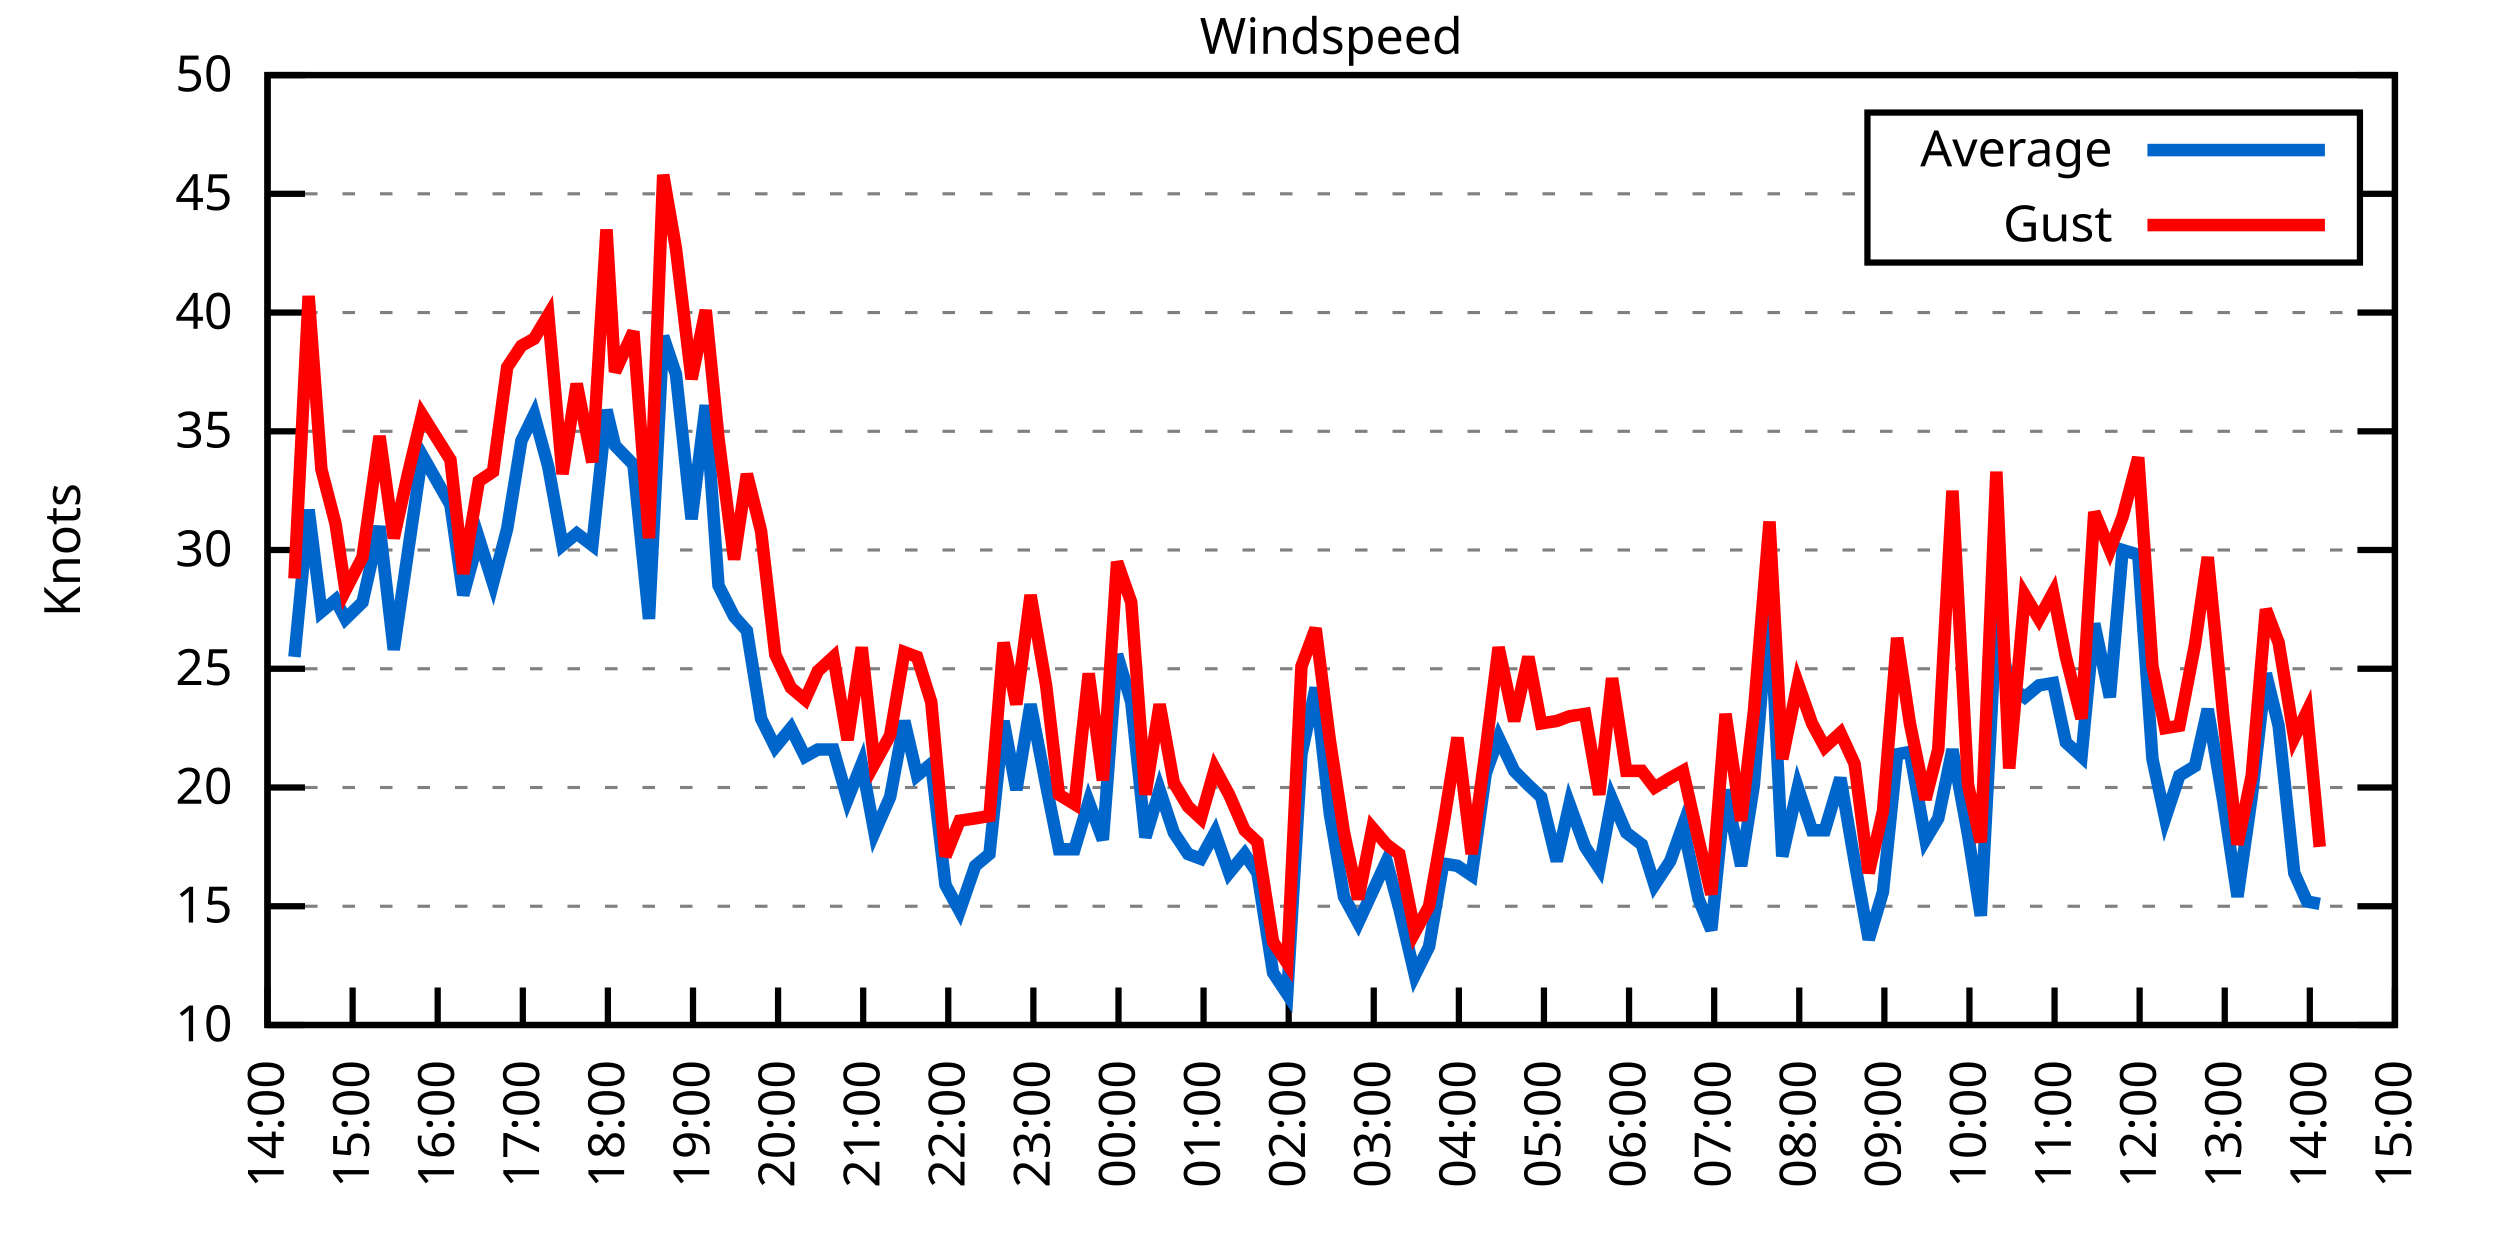
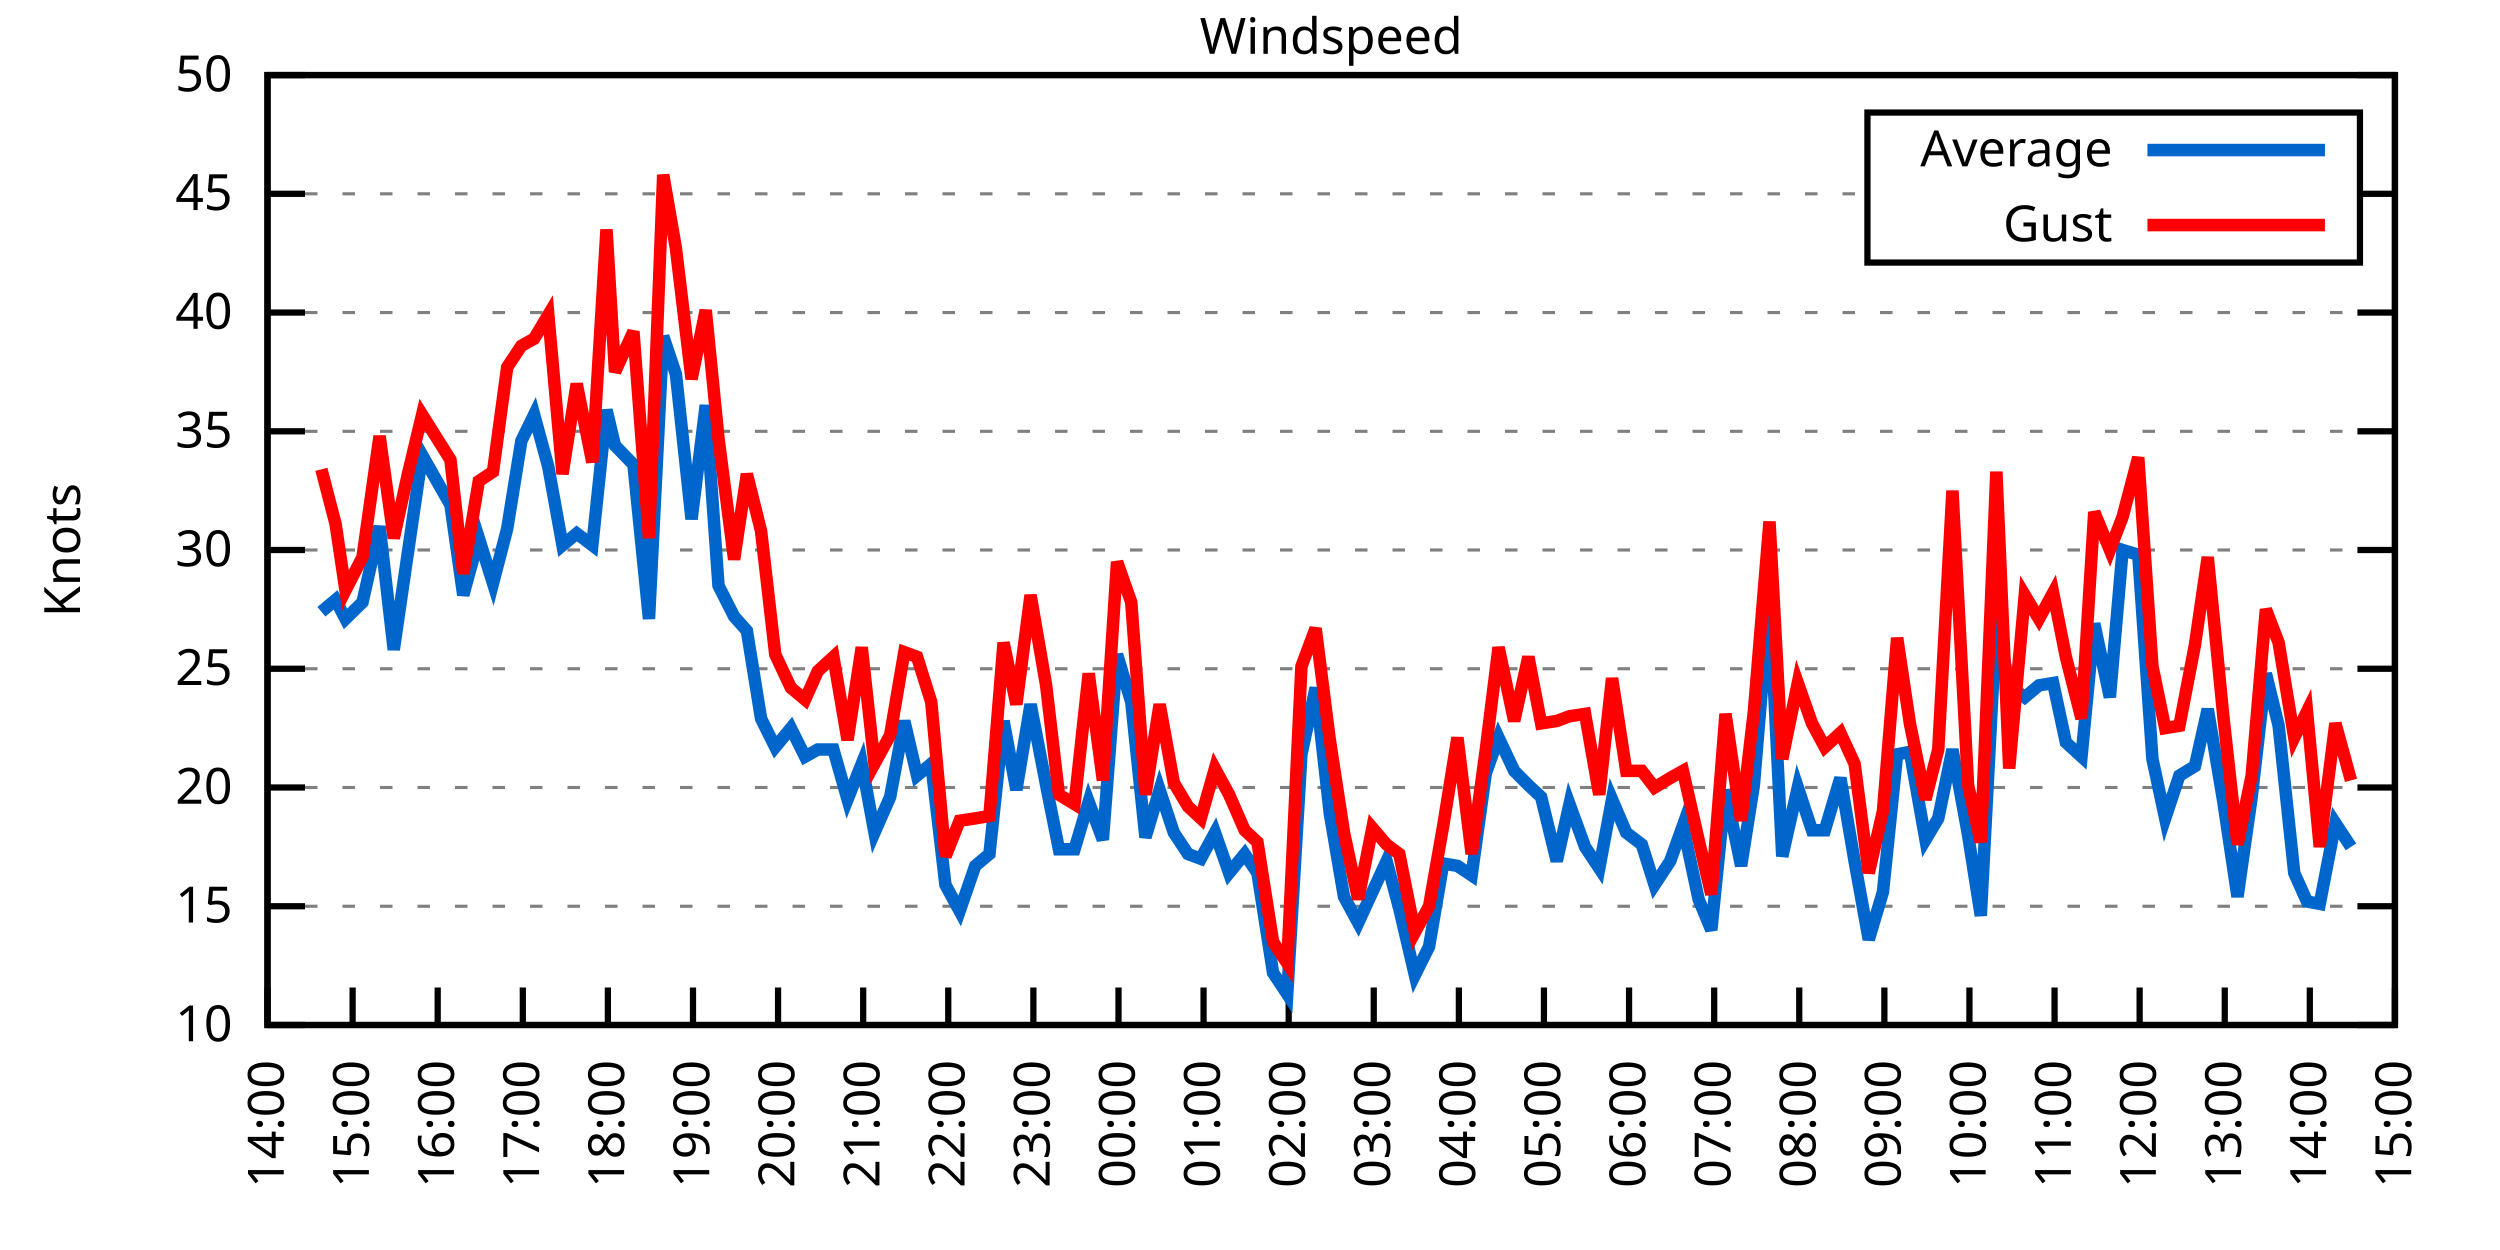
<svg xmlns="http://www.w3.org/2000/svg" xmlns:xlink="http://www.w3.org/1999/xlink" width="400" height="200" viewBox="0 0 400 200">
  <g id="gnuplot_canvas">
    <rect x="0" y="0" width="400" height="200" fill="none" />
    <defs>
      <circle id="gpDot" r="0.5" stroke-width="0.5" stroke="currentColor" />
      <path id="gpPt0" stroke-width="0.333" stroke="currentColor" d="M-1,0 h2 M0,-1 v2" />
      <path id="gpPt1" stroke-width="0.333" stroke="currentColor" d="M-1,-1 L1,1 M1,-1 L-1,1" />
      <path id="gpPt2" stroke-width="0.333" stroke="currentColor" d="M-1,0 L1,0 M0,-1 L0,1 M-1,-1 L1,1 M-1,1 L1,-1" />
      <rect id="gpPt3" stroke-width="0.333" stroke="currentColor" x="-1" y="-1" width="2" height="2" />
      <rect id="gpPt4" stroke-width="0.333" stroke="currentColor" fill="currentColor" x="-1" y="-1" width="2" height="2" />
      <circle id="gpPt5" stroke-width="0.333" stroke="currentColor" cx="0" cy="0" r="1" />
      <use xlink:href="#gpPt5" id="gpPt6" fill="currentColor" stroke="none" />
      <path id="gpPt7" stroke-width="0.333" stroke="currentColor" d="M0,-1.33 L-1.33,0.67 L1.33,0.67 z" />
      <use xlink:href="#gpPt7" id="gpPt8" fill="currentColor" stroke="none" />
      <use xlink:href="#gpPt7" id="gpPt9" stroke="currentColor" transform="rotate(180)" />
      <use xlink:href="#gpPt9" id="gpPt10" fill="currentColor" stroke="none" />
      <use xlink:href="#gpPt3" id="gpPt11" stroke="currentColor" transform="rotate(45)" />
      <use xlink:href="#gpPt11" id="gpPt12" fill="currentColor" stroke="none" />
      <path id="gpPt13" stroke-width="0.333" stroke="currentColor" d="M0,1.330 L1.265,0.411 L0.782,-1.067 L-0.782,-1.076 L-1.265,0.411 z" />
      <use xlink:href="#gpPt13" id="gpPt14" fill="currentColor" stroke="none" />
      <filter id="textbox" filterUnits="objectBoundingBox" x="0" y="0" height="1" width="1">
        <feFlood flood-color="white" flood-opacity="1" result="bgnd" />
        <feComposite in="SourceGraphic" in2="bgnd" operator="atop" />
      </filter>
      <filter id="greybox" filterUnits="objectBoundingBox" x="0" y="0" height="1" width="1">
        <feFlood flood-color="lightgrey" flood-opacity="1" result="grey" />
        <feComposite in="SourceGraphic" in2="grey" operator="atop" />
      </filter>
    </defs>
    <g fill="none" color="white" stroke="currentColor" stroke-width="1.00" stroke-linecap="butt" stroke-linejoin="miter">
</g>
    <g fill="none" color="black" stroke="currentColor" stroke-width="1.00" stroke-linecap="butt" stroke-linejoin="miter">
      <g stroke="none" shape-rendering="crispEdges">
        <polygon fill="rgb(255, 255, 255)" points="42.80,164.00 383.18,164.00 383.18,12.02 42.80,12.02 " />
      </g>
    </g>
    <g fill="none" color="black" stroke="currentColor" stroke-width="1.00" stroke-linecap="butt" stroke-linejoin="miter">
</g>
    <g fill="none" color="black" stroke="black" stroke-width="0.50" stroke-linecap="butt" stroke-linejoin="miter">
</g>
    <g fill="none" color="gray" stroke="currentColor" stroke-width="0.50" stroke-linecap="butt" stroke-linejoin="miter">
      <path stroke="gray" stroke-dasharray="2,4" class="gridline" d="M42.80,164.00 L383.19,164.00  " />
    </g>
    <g fill="none" color="gray" stroke="gray" stroke-width="1.00" stroke-linecap="butt" stroke-linejoin="miter">
</g>
    <g fill="none" color="black" stroke="currentColor" stroke-width="1.00" stroke-linecap="butt" stroke-linejoin="miter">
      <path stroke="black" d="M42.80,164.00 L48.80,164.00 M383.19,164.00 L377.19,164.00  " />
      <g transform="translate(37.20,166.60)" stroke="none" fill="black" font-family="Sans" font-size="8.00" text-anchor="end">
        <text>
          <tspan font-family="Sans"> 10</tspan>
        </text>
      </g>
    </g>
    <g fill="none" color="black" stroke="currentColor" stroke-width="1.00" stroke-linecap="butt" stroke-linejoin="miter">
</g>
    <g fill="none" color="black" stroke="black" stroke-width="0.50" stroke-linecap="butt" stroke-linejoin="miter">
</g>
    <g fill="none" color="gray" stroke="currentColor" stroke-width="0.50" stroke-linecap="butt" stroke-linejoin="miter">
      <path stroke="gray" stroke-dasharray="2,4" class="gridline" d="M42.80,145.00 L383.19,145.00  " />
    </g>
    <g fill="none" color="gray" stroke="gray" stroke-width="1.00" stroke-linecap="butt" stroke-linejoin="miter">
</g>
    <g fill="none" color="black" stroke="currentColor" stroke-width="1.00" stroke-linecap="butt" stroke-linejoin="miter">
      <path stroke="black" d="M42.80,145.00 L48.80,145.00 M383.19,145.00 L377.19,145.00  " />
      <g transform="translate(37.20,147.60)" stroke="none" fill="black" font-family="Sans" font-size="8.00" text-anchor="end">
        <text>
          <tspan font-family="Sans"> 15</tspan>
        </text>
      </g>
    </g>
    <g fill="none" color="black" stroke="currentColor" stroke-width="1.00" stroke-linecap="butt" stroke-linejoin="miter">
</g>
    <g fill="none" color="black" stroke="black" stroke-width="0.50" stroke-linecap="butt" stroke-linejoin="miter">
</g>
    <g fill="none" color="gray" stroke="currentColor" stroke-width="0.50" stroke-linecap="butt" stroke-linejoin="miter">
      <path stroke="gray" stroke-dasharray="2,4" class="gridline" d="M42.80,126.00 L383.19,126.00  " />
    </g>
    <g fill="none" color="gray" stroke="gray" stroke-width="1.00" stroke-linecap="butt" stroke-linejoin="miter">
</g>
    <g fill="none" color="black" stroke="currentColor" stroke-width="1.00" stroke-linecap="butt" stroke-linejoin="miter">
      <path stroke="black" d="M42.80,126.00 L48.80,126.00 M383.19,126.00 L377.19,126.00  " />
      <g transform="translate(37.20,128.60)" stroke="none" fill="black" font-family="Sans" font-size="8.00" text-anchor="end">
        <text>
          <tspan font-family="Sans"> 20</tspan>
        </text>
      </g>
    </g>
    <g fill="none" color="black" stroke="currentColor" stroke-width="1.00" stroke-linecap="butt" stroke-linejoin="miter">
</g>
    <g fill="none" color="black" stroke="black" stroke-width="0.50" stroke-linecap="butt" stroke-linejoin="miter">
</g>
    <g fill="none" color="gray" stroke="currentColor" stroke-width="0.50" stroke-linecap="butt" stroke-linejoin="miter">
      <path stroke="gray" stroke-dasharray="2,4" class="gridline" d="M42.80,107.00 L383.19,107.00  " />
    </g>
    <g fill="none" color="gray" stroke="gray" stroke-width="1.00" stroke-linecap="butt" stroke-linejoin="miter">
</g>
    <g fill="none" color="black" stroke="currentColor" stroke-width="1.00" stroke-linecap="butt" stroke-linejoin="miter">
      <path stroke="black" d="M42.80,107.00 L48.80,107.00 M383.19,107.00 L377.19,107.00  " />
      <g transform="translate(37.20,109.60)" stroke="none" fill="black" font-family="Sans" font-size="8.00" text-anchor="end">
        <text>
          <tspan font-family="Sans"> 25</tspan>
        </text>
      </g>
    </g>
    <g fill="none" color="black" stroke="currentColor" stroke-width="1.00" stroke-linecap="butt" stroke-linejoin="miter">
</g>
    <g fill="none" color="black" stroke="black" stroke-width="0.50" stroke-linecap="butt" stroke-linejoin="miter">
</g>
    <g fill="none" color="gray" stroke="currentColor" stroke-width="0.50" stroke-linecap="butt" stroke-linejoin="miter">
      <path stroke="gray" stroke-dasharray="2,4" class="gridline" d="M42.80,88.00 L383.19,88.00  " />
    </g>
    <g fill="none" color="gray" stroke="gray" stroke-width="1.00" stroke-linecap="butt" stroke-linejoin="miter">
</g>
    <g fill="none" color="black" stroke="currentColor" stroke-width="1.00" stroke-linecap="butt" stroke-linejoin="miter">
      <path stroke="black" d="M42.80,88.00 L48.80,88.00 M383.19,88.00 L377.19,88.00  " />
      <g transform="translate(37.20,90.60)" stroke="none" fill="black" font-family="Sans" font-size="8.00" text-anchor="end">
        <text>
          <tspan font-family="Sans"> 30</tspan>
        </text>
      </g>
    </g>
    <g fill="none" color="black" stroke="currentColor" stroke-width="1.00" stroke-linecap="butt" stroke-linejoin="miter">
</g>
    <g fill="none" color="black" stroke="black" stroke-width="0.50" stroke-linecap="butt" stroke-linejoin="miter">
</g>
    <g fill="none" color="gray" stroke="currentColor" stroke-width="0.50" stroke-linecap="butt" stroke-linejoin="miter">
      <path stroke="gray" stroke-dasharray="2,4" class="gridline" d="M42.80,69.01 L383.19,69.01  " />
    </g>
    <g fill="none" color="gray" stroke="gray" stroke-width="1.00" stroke-linecap="butt" stroke-linejoin="miter">
</g>
    <g fill="none" color="black" stroke="currentColor" stroke-width="1.00" stroke-linecap="butt" stroke-linejoin="miter">
      <path stroke="black" d="M42.80,69.01 L48.80,69.01 M383.19,69.01 L377.19,69.01  " />
      <g transform="translate(37.20,71.61)" stroke="none" fill="black" font-family="Sans" font-size="8.00" text-anchor="end">
        <text>
          <tspan font-family="Sans"> 35</tspan>
        </text>
      </g>
    </g>
    <g fill="none" color="black" stroke="currentColor" stroke-width="1.00" stroke-linecap="butt" stroke-linejoin="miter">
</g>
    <g fill="none" color="black" stroke="black" stroke-width="0.50" stroke-linecap="butt" stroke-linejoin="miter">
</g>
    <g fill="none" color="gray" stroke="currentColor" stroke-width="0.50" stroke-linecap="butt" stroke-linejoin="miter">
      <path stroke="gray" stroke-dasharray="2,4" class="gridline" d="M42.80,50.01 L383.19,50.01  " />
    </g>
    <g fill="none" color="gray" stroke="gray" stroke-width="1.00" stroke-linecap="butt" stroke-linejoin="miter">
</g>
    <g fill="none" color="black" stroke="currentColor" stroke-width="1.00" stroke-linecap="butt" stroke-linejoin="miter">
      <path stroke="black" d="M42.80,50.01 L48.80,50.01 M383.19,50.01 L377.19,50.01  " />
      <g transform="translate(37.20,52.61)" stroke="none" fill="black" font-family="Sans" font-size="8.00" text-anchor="end">
        <text>
          <tspan font-family="Sans"> 40</tspan>
        </text>
      </g>
    </g>
    <g fill="none" color="black" stroke="currentColor" stroke-width="1.00" stroke-linecap="butt" stroke-linejoin="miter">
</g>
    <g fill="none" color="black" stroke="black" stroke-width="0.50" stroke-linecap="butt" stroke-linejoin="miter">
</g>
    <g fill="none" color="gray" stroke="currentColor" stroke-width="0.50" stroke-linecap="butt" stroke-linejoin="miter">
      <path stroke="gray" stroke-dasharray="2,4" class="gridline" d="M42.80,31.01 L298.79,31.01 M377.59,31.01 L383.19,31.01  " />
    </g>
    <g fill="none" color="gray" stroke="gray" stroke-width="1.00" stroke-linecap="butt" stroke-linejoin="miter">
</g>
    <g fill="none" color="black" stroke="currentColor" stroke-width="1.00" stroke-linecap="butt" stroke-linejoin="miter">
      <path stroke="black" d="M42.80,31.01 L48.80,31.01 M383.19,31.01 L377.19,31.01  " />
      <g transform="translate(37.20,33.61)" stroke="none" fill="black" font-family="Sans" font-size="8.00" text-anchor="end">
        <text>
          <tspan font-family="Sans"> 45</tspan>
        </text>
      </g>
    </g>
    <g fill="none" color="black" stroke="currentColor" stroke-width="1.00" stroke-linecap="butt" stroke-linejoin="miter">
</g>
    <g fill="none" color="black" stroke="black" stroke-width="0.50" stroke-linecap="butt" stroke-linejoin="miter">
</g>
    <g fill="none" color="gray" stroke="currentColor" stroke-width="0.50" stroke-linecap="butt" stroke-linejoin="miter">
      <path stroke="gray" stroke-dasharray="2,4" class="gridline" d="M42.80,12.01 L383.19,12.01  " />
    </g>
    <g fill="none" color="gray" stroke="gray" stroke-width="1.00" stroke-linecap="butt" stroke-linejoin="miter">
</g>
    <g fill="none" color="black" stroke="currentColor" stroke-width="1.00" stroke-linecap="butt" stroke-linejoin="miter">
      <path stroke="black" d="M42.80,12.01 L48.80,12.01 M383.19,12.01 L377.19,12.01  " />
      <g transform="translate(37.20,14.61)" stroke="none" fill="black" font-family="Sans" font-size="8.00" text-anchor="end">
        <text>
          <tspan font-family="Sans"> 50</tspan>
        </text>
      </g>
    </g>
    <g fill="none" color="black" stroke="currentColor" stroke-width="1.00" stroke-linecap="butt" stroke-linejoin="miter">
      <path stroke="black" d="M42.80,164.00 L42.80,158.00  " />
      <g transform="translate(45.40,169.60) rotate(270.00)" stroke="none" fill="black" font-family="Sans" font-size="8.00" text-anchor="end">
        <text>
          <tspan font-family="Sans">14:00</tspan>
        </text>
      </g>
    </g>
    <g fill="none" color="black" stroke="currentColor" stroke-width="1.00" stroke-linecap="butt" stroke-linejoin="miter">
      <path stroke="black" d="M56.42,164.00 L56.42,158.00  " />
      <g transform="translate(59.02,169.60) rotate(270.00)" stroke="none" fill="black" font-family="Sans" font-size="8.00" text-anchor="end">
        <text>
          <tspan font-family="Sans">15:00</tspan>
        </text>
      </g>
    </g>
    <g fill="none" color="black" stroke="currentColor" stroke-width="1.00" stroke-linecap="butt" stroke-linejoin="miter">
      <path stroke="black" d="M70.03,164.00 L70.03,158.00  " />
      <g transform="translate(72.63,169.60) rotate(270.00)" stroke="none" fill="black" font-family="Sans" font-size="8.00" text-anchor="end">
        <text>
          <tspan font-family="Sans">16:00</tspan>
        </text>
      </g>
    </g>
    <g fill="none" color="black" stroke="currentColor" stroke-width="1.00" stroke-linecap="butt" stroke-linejoin="miter">
      <path stroke="black" d="M83.65,164.00 L83.65,158.00  " />
      <g transform="translate(86.25,169.60) rotate(270.00)" stroke="none" fill="black" font-family="Sans" font-size="8.00" text-anchor="end">
        <text>
          <tspan font-family="Sans">17:00</tspan>
        </text>
      </g>
    </g>
    <g fill="none" color="black" stroke="currentColor" stroke-width="1.00" stroke-linecap="butt" stroke-linejoin="miter">
      <path stroke="black" d="M97.26,164.00 L97.26,158.00  " />
      <g transform="translate(99.86,169.60) rotate(270.00)" stroke="none" fill="black" font-family="Sans" font-size="8.00" text-anchor="end">
        <text>
          <tspan font-family="Sans">18:00</tspan>
        </text>
      </g>
    </g>
    <g fill="none" color="black" stroke="currentColor" stroke-width="1.00" stroke-linecap="butt" stroke-linejoin="miter">
      <path stroke="black" d="M110.88,164.00 L110.88,158.00  " />
      <g transform="translate(113.48,169.60) rotate(270.00)" stroke="none" fill="black" font-family="Sans" font-size="8.00" text-anchor="end">
        <text>
          <tspan font-family="Sans">19:00</tspan>
        </text>
      </g>
    </g>
    <g fill="none" color="black" stroke="currentColor" stroke-width="1.00" stroke-linecap="butt" stroke-linejoin="miter">
      <path stroke="black" d="M124.49,164.00 L124.49,158.00  " />
      <g transform="translate(127.09,169.60) rotate(270.00)" stroke="none" fill="black" font-family="Sans" font-size="8.00" text-anchor="end">
        <text>
          <tspan font-family="Sans">20:00</tspan>
        </text>
      </g>
    </g>
    <g fill="none" color="black" stroke="currentColor" stroke-width="1.00" stroke-linecap="butt" stroke-linejoin="miter">
      <path stroke="black" d="M138.11,164.00 L138.11,158.00  " />
      <g transform="translate(140.71,169.60) rotate(270.00)" stroke="none" fill="black" font-family="Sans" font-size="8.00" text-anchor="end">
        <text>
          <tspan font-family="Sans">21:00</tspan>
        </text>
      </g>
    </g>
    <g fill="none" color="black" stroke="currentColor" stroke-width="1.00" stroke-linecap="butt" stroke-linejoin="miter">
      <path stroke="black" d="M151.72,164.00 L151.72,158.00  " />
      <g transform="translate(154.32,169.60) rotate(270.00)" stroke="none" fill="black" font-family="Sans" font-size="8.00" text-anchor="end">
        <text>
          <tspan font-family="Sans">22:00</tspan>
        </text>
      </g>
    </g>
    <g fill="none" color="black" stroke="currentColor" stroke-width="1.00" stroke-linecap="butt" stroke-linejoin="miter">
      <path stroke="black" d="M165.34,164.00 L165.34,158.00  " />
      <g transform="translate(167.94,169.60) rotate(270.00)" stroke="none" fill="black" font-family="Sans" font-size="8.00" text-anchor="end">
        <text>
          <tspan font-family="Sans">23:00</tspan>
        </text>
      </g>
    </g>
    <g fill="none" color="black" stroke="currentColor" stroke-width="1.00" stroke-linecap="butt" stroke-linejoin="miter">
      <path stroke="black" d="M178.96,164.00 L178.96,158.00  " />
      <g transform="translate(181.56,169.60) rotate(270.00)" stroke="none" fill="black" font-family="Sans" font-size="8.00" text-anchor="end">
        <text>
          <tspan font-family="Sans">00:00</tspan>
        </text>
      </g>
    </g>
    <g fill="none" color="black" stroke="currentColor" stroke-width="1.00" stroke-linecap="butt" stroke-linejoin="miter">
      <path stroke="black" d="M192.57,164.00 L192.57,158.00  " />
      <g transform="translate(195.17,169.60) rotate(270.00)" stroke="none" fill="black" font-family="Sans" font-size="8.00" text-anchor="end">
        <text>
          <tspan font-family="Sans">01:00</tspan>
        </text>
      </g>
    </g>
    <g fill="none" color="black" stroke="currentColor" stroke-width="1.00" stroke-linecap="butt" stroke-linejoin="miter">
      <path stroke="black" d="M206.19,164.00 L206.19,158.00  " />
      <g transform="translate(208.79,169.60) rotate(270.00)" stroke="none" fill="black" font-family="Sans" font-size="8.00" text-anchor="end">
        <text>
          <tspan font-family="Sans">02:00</tspan>
        </text>
      </g>
    </g>
    <g fill="none" color="black" stroke="currentColor" stroke-width="1.00" stroke-linecap="butt" stroke-linejoin="miter">
      <path stroke="black" d="M219.80,164.00 L219.80,158.00  " />
      <g transform="translate(222.40,169.60) rotate(270.00)" stroke="none" fill="black" font-family="Sans" font-size="8.00" text-anchor="end">
        <text>
          <tspan font-family="Sans">03:00</tspan>
        </text>
      </g>
    </g>
    <g fill="none" color="black" stroke="currentColor" stroke-width="1.00" stroke-linecap="butt" stroke-linejoin="miter">
      <path stroke="black" d="M233.42,164.00 L233.42,158.00  " />
      <g transform="translate(236.02,169.60) rotate(270.00)" stroke="none" fill="black" font-family="Sans" font-size="8.00" text-anchor="end">
        <text>
          <tspan font-family="Sans">04:00</tspan>
        </text>
      </g>
    </g>
    <g fill="none" color="black" stroke="currentColor" stroke-width="1.00" stroke-linecap="butt" stroke-linejoin="miter">
      <path stroke="black" d="M247.03,164.00 L247.03,158.00  " />
      <g transform="translate(249.63,169.60) rotate(270.00)" stroke="none" fill="black" font-family="Sans" font-size="8.00" text-anchor="end">
        <text>
          <tspan font-family="Sans">05:00</tspan>
        </text>
      </g>
    </g>
    <g fill="none" color="black" stroke="currentColor" stroke-width="1.00" stroke-linecap="butt" stroke-linejoin="miter">
      <path stroke="black" d="M260.65,164.00 L260.65,158.00  " />
      <g transform="translate(263.25,169.60) rotate(270.00)" stroke="none" fill="black" font-family="Sans" font-size="8.00" text-anchor="end">
        <text>
          <tspan font-family="Sans">06:00</tspan>
        </text>
      </g>
    </g>
    <g fill="none" color="black" stroke="currentColor" stroke-width="1.00" stroke-linecap="butt" stroke-linejoin="miter">
      <path stroke="black" d="M274.27,164.00 L274.27,158.00  " />
      <g transform="translate(276.87,169.60) rotate(270.00)" stroke="none" fill="black" font-family="Sans" font-size="8.00" text-anchor="end">
        <text>
          <tspan font-family="Sans">07:00</tspan>
        </text>
      </g>
    </g>
    <g fill="none" color="black" stroke="currentColor" stroke-width="1.00" stroke-linecap="butt" stroke-linejoin="miter">
      <path stroke="black" d="M287.88,164.00 L287.88,158.00  " />
      <g transform="translate(290.48,169.60) rotate(270.00)" stroke="none" fill="black" font-family="Sans" font-size="8.00" text-anchor="end">
        <text>
          <tspan font-family="Sans">08:00</tspan>
        </text>
      </g>
    </g>
    <g fill="none" color="black" stroke="currentColor" stroke-width="1.00" stroke-linecap="butt" stroke-linejoin="miter">
      <path stroke="black" d="M301.50,164.00 L301.50,158.00  " />
      <g transform="translate(304.10,169.60) rotate(270.00)" stroke="none" fill="black" font-family="Sans" font-size="8.00" text-anchor="end">
        <text>
          <tspan font-family="Sans">09:00</tspan>
        </text>
      </g>
    </g>
    <g fill="none" color="black" stroke="currentColor" stroke-width="1.00" stroke-linecap="butt" stroke-linejoin="miter">
      <path stroke="black" d="M315.11,164.00 L315.11,158.00  " />
      <g transform="translate(317.71,169.60) rotate(270.00)" stroke="none" fill="black" font-family="Sans" font-size="8.00" text-anchor="end">
        <text>
          <tspan font-family="Sans">10:00</tspan>
        </text>
      </g>
    </g>
    <g fill="none" color="black" stroke="currentColor" stroke-width="1.00" stroke-linecap="butt" stroke-linejoin="miter">
      <path stroke="black" d="M328.73,164.00 L328.73,158.00  " />
      <g transform="translate(331.33,169.60) rotate(270.00)" stroke="none" fill="black" font-family="Sans" font-size="8.00" text-anchor="end">
        <text>
          <tspan font-family="Sans">11:00</tspan>
        </text>
      </g>
    </g>
    <g fill="none" color="black" stroke="currentColor" stroke-width="1.00" stroke-linecap="butt" stroke-linejoin="miter">
      <path stroke="black" d="M342.34,164.00 L342.34,158.00  " />
      <g transform="translate(344.94,169.60) rotate(270.00)" stroke="none" fill="black" font-family="Sans" font-size="8.00" text-anchor="end">
        <text>
          <tspan font-family="Sans">12:00</tspan>
        </text>
      </g>
    </g>
    <g fill="none" color="black" stroke="currentColor" stroke-width="1.00" stroke-linecap="butt" stroke-linejoin="miter">
      <path stroke="black" d="M355.96,164.00 L355.96,158.00  " />
      <g transform="translate(358.56,169.60) rotate(270.00)" stroke="none" fill="black" font-family="Sans" font-size="8.00" text-anchor="end">
        <text>
          <tspan font-family="Sans">13:00</tspan>
        </text>
      </g>
    </g>
    <g fill="none" color="black" stroke="currentColor" stroke-width="1.00" stroke-linecap="butt" stroke-linejoin="miter">
      <path stroke="black" d="M369.57,164.00 L369.57,158.00  " />
      <g transform="translate(372.17,169.60) rotate(270.00)" stroke="none" fill="black" font-family="Sans" font-size="8.00" text-anchor="end">
        <text>
          <tspan font-family="Sans">14:00</tspan>
        </text>
      </g>
    </g>
    <g fill="none" color="black" stroke="currentColor" stroke-width="1.00" stroke-linecap="butt" stroke-linejoin="miter">
      <path stroke="black" d="M383.19,164.00 L383.19,158.00  " />
      <g transform="translate(385.79,169.60) rotate(270.00)" stroke="none" fill="black" font-family="Sans" font-size="8.00" text-anchor="end">
        <text>
          <tspan font-family="Sans">15:00</tspan>
        </text>
      </g>
    </g>
    <g fill="none" color="black" stroke="currentColor" stroke-width="1.00" stroke-linecap="butt" stroke-linejoin="miter">
</g>
    <g fill="none" color="black" stroke="currentColor" stroke-width="1.00" stroke-linecap="butt" stroke-linejoin="miter">
      <path stroke="black" d="M42.80,12.01 L42.80,164.00 L383.19,164.00 L383.19,12.01 L42.80,12.01 Z  " />
    </g>
    <g fill="none" color="black" stroke="currentColor" stroke-width="1.00" stroke-linecap="butt" stroke-linejoin="miter">
</g>
    <g fill="none" color="black" stroke="currentColor" stroke-width="1.00" stroke-linecap="butt" stroke-linejoin="miter">
      <path stroke="black" d="M298.79,42.01 L298.79,18.01 L377.59,18.01 L377.59,42.01 L298.79,42.01 Z  " />
    </g>
    <g id="Windspeed_plot_1">
      <g fill="none" color="white" stroke="black" stroke-width="2.00" stroke-linecap="butt" stroke-linejoin="miter">
</g>
      <g fill="none" color="black" stroke="currentColor" stroke-width="2.00" stroke-linecap="butt" stroke-linejoin="miter">
        <g transform="translate(337.99,26.61)" stroke="none" fill="black" font-family="Sans" font-size="8.00" text-anchor="end">
          <text>
            <tspan font-family="Sans">Average</tspan>
          </text>
        </g>
      </g>
      <g fill="none" color="black" stroke="currentColor" stroke-width="2.00" stroke-linecap="butt" stroke-linejoin="miter">
-         <path stroke="rgb(  0, 102, 204)" d="M343.59,24.01 L371.99,24.01 M47.11,105.10 L49.38,81.55 L51.42,97.88 L53.69,95.98 L55.28,99.02 L58.00,96.36   L60.73,84.21 L63.00,103.96 L65.27,88.38 L67.54,72.81 L72.07,80.79 L74.12,95.22 L76.61,86.11 L78.88,93.32   L81.15,84.59 L83.42,70.53 L85.46,66.35 L87.73,74.71 L90.00,87.25 L92.27,85.35 L94.77,87.25 L97.04,65.59   L98.40,71.29 L101.35,74.33 L103.84,99.02 L106.11,53.81 L108.15,59.89 L110.65,83.07 L112.92,64.83 L114.96,93.70   L117.46,98.64 L119.50,100.92 L121.77,114.98 L124.04,119.54 L126.54,116.50 L128.81,121.06 L130.85,119.92 L133.34,119.92   L135.61,127.90 L137.88,122.20 L139.92,133.22 L142.42,127.52 L144.69,115.36 L146.73,124.10 L149.00,122.20 L151.27,141.58   L153.54,145.76 L156.04,138.54 L158.31,136.64 L160.57,115.36 L162.62,126.38 L164.89,112.70 L167.38,125.62 L169.43,135.88   L171.92,135.88 L174.19,128.28 L176.46,134.36 L178.73,104.72 L181.00,112.32 L183.27,133.98 L185.54,126.38 L187.81,133.22   L190.08,136.64 L192.12,137.40 L194.39,133.22 L196.66,139.68 L199.15,136.64 L201.19,139.68 L203.69,155.64 L205.96,159.06   L208.23,120.68 L210.50,110.04 L212.77,130.18 L215.04,143.48 L217.31,147.66 L219.58,142.72 L221.85,137.78 L223.89,145.38   L226.38,156.02 L228.65,151.46 L230.92,138.16 L233.19,138.54 L235.46,140.06 L237.73,123.72 L239.77,118.02 L242.27,123.34   L244.54,125.62 L246.58,127.52 L249.08,137.78 L251.12,128.66 L253.61,135.50 L255.88,138.92 L257.93,127.90 L260.20,133.22   L262.69,135.12 L264.73,141.58 L267.23,137.78 L269.27,132.08 L271.77,143.86 L273.81,148.80 L276.08,126.38 L278.58,138.54   L280.62,125.62 L283.12,95.60 L285.16,137.02 L287.65,126.00 L289.92,132.84 L291.97,132.84 L294.46,124.48 L296.73,137.78   L299.00,150.32 L301.27,142.72 L303.54,120.68 L305.58,120.30 L308.08,134.36 L310.12,130.94 L312.39,119.92 L314.89,133.60   L316.93,146.52 L319.42,99.02 L321.47,109.66 L323.96,111.56 L326.23,109.66 L328.50,109.28 L330.54,118.78 L333.04,121.06   L335.08,99.78 L337.58,111.56 L339.62,88.00 L342.12,88.76 L344.39,121.44 L346.43,130.94 L348.70,124.10 L351.19,122.58   L353.24,113.46 L355.73,128.28 L358.00,143.48 L360.27,127.52 L362.54,107.76 L364.58,116.12 L367.08,139.68 L369.12,144.24   L371.16,144.62  " />
+         <path stroke="rgb(  0, 102, 204)" d="M343.59,24.01 L371.99,24.01 M51.42,97.88 L53.69,95.98 L55.28,99.02 L58.00,96.36 L60.73,84.21 L63.00,103.96   L65.27,88.38 L67.54,72.81 L72.07,80.79 L74.12,95.22 L76.61,86.11 L78.88,93.32 L81.15,84.59 L83.42,70.53   L85.46,66.35 L87.73,74.71 L90.00,87.25 L92.27,85.35 L94.77,87.25 L97.04,65.59 L98.40,71.29 L101.35,74.33   L103.84,99.02 L106.11,53.81 L108.15,59.89 L110.65,83.07 L112.92,64.83 L114.96,93.70 L117.46,98.64 L119.50,100.92   L121.77,114.98 L124.04,119.54 L126.54,116.50 L128.81,121.06 L130.85,119.92 L133.34,119.92 L135.61,127.90 L137.88,122.20   L139.92,133.22 L142.42,127.52 L144.69,115.36 L146.73,124.10 L149.00,122.20 L151.27,141.58 L153.54,145.76 L156.04,138.54   L158.31,136.64 L160.57,115.36 L162.62,126.38 L164.89,112.70 L167.38,125.62 L169.43,135.88 L171.92,135.88 L174.19,128.28   L176.46,134.36 L178.73,104.72 L181.00,112.32 L183.27,133.98 L185.54,126.38 L187.81,133.22 L190.08,136.64 L192.12,137.40   L194.39,133.22 L196.66,139.68 L199.15,136.64 L201.19,139.68 L203.69,155.64 L205.96,159.06 L208.23,120.68 L210.50,110.04   L212.77,130.18 L215.04,143.48 L217.31,147.66 L219.58,142.72 L221.85,137.78 L223.89,145.38 L226.38,156.02 L228.65,151.46   L230.92,138.16 L233.19,138.54 L235.46,140.06 L237.73,123.72 L239.77,118.02 L242.27,123.34 L244.54,125.62 L246.58,127.52   L249.08,137.78 L251.12,128.66 L253.61,135.50 L255.88,138.92 L257.93,127.90 L260.20,133.22 L262.69,135.12 L264.73,141.58   L267.23,137.78 L269.27,132.08 L271.77,143.86 L273.81,148.80 L276.08,126.38 L278.58,138.54 L280.62,125.62 L283.12,95.60   L285.16,137.02 L287.65,126.00 L289.92,132.84 L291.97,132.84 L294.46,124.48 L296.73,137.78 L299.00,150.32 L301.27,142.72   L303.54,120.68 L305.58,120.30 L308.08,134.36 L310.12,130.94 L312.39,119.92 L314.89,133.60 L316.93,146.52 L319.42,99.02   L321.47,109.66 L323.96,111.56 L326.23,109.66 L328.50,109.28 L330.54,118.78 L333.04,121.06 L335.08,99.78 L337.58,111.56   L339.62,88.00 L342.12,88.76 L344.39,121.44 L346.43,130.94 L348.70,124.10 L351.19,122.58 L353.24,113.46 L355.73,128.28   L358.00,143.48 L360.27,127.52 L362.54,107.76 L364.58,116.12 L367.08,139.68 L369.12,144.24 L371.16,144.62 L373.66,131.70   L376.16,135.50  " />
      </g>
    </g>
    <g id="Windspeed_plot_2">
      <g fill="none" color="black" stroke="currentColor" stroke-width="2.00" stroke-linecap="butt" stroke-linejoin="miter">
        <g transform="translate(337.99,38.61)" stroke="none" fill="black" font-family="Sans" font-size="8.00" text-anchor="end">
          <text>
            <tspan font-family="Sans">Gust</tspan>
          </text>
        </g>
      </g>
      <g fill="none" color="black" stroke="currentColor" stroke-width="2.00" stroke-linecap="butt" stroke-linejoin="miter">
-         <path stroke="rgb(255,   0,   0)" d="M343.59,36.01 L371.99,36.01 M47.11,92.56 L49.38,47.35 L51.42,75.09 L53.69,83.83 L55.28,94.46 L58.00,89.14   L60.73,69.77 L63.00,86.11 L65.27,75.85 L67.54,66.35 L72.07,73.57 L74.12,91.80 L76.61,76.99 L78.88,75.47   L81.15,58.75 L83.42,55.33 L85.46,54.19 L87.73,50.39 L90.00,75.85 L92.27,61.41 L94.77,73.95 L97.04,36.71   L98.40,59.51 L101.35,53.05 L103.84,86.11 L106.11,27.97 L108.15,39.75 L110.65,60.65 L112.92,49.63 L114.96,70.15   L117.46,89.52 L119.50,75.85 L121.77,84.97 L124.04,104.72 L126.54,110.04 L128.81,111.94 L130.85,107.38 L133.34,105.10   L135.61,118.40 L137.88,103.58 L139.92,122.20 L142.42,117.64 L144.69,104.34 L146.73,105.10 L149.00,112.32 L151.27,137.02   L153.54,131.32 L156.04,130.94 L158.31,130.56 L160.57,102.82 L162.62,112.70 L164.89,95.22 L167.38,109.66 L169.43,127.14   L171.92,128.66 L174.19,107.76 L176.46,124.86 L178.73,89.90 L181.00,96.36 L183.27,127.14 L185.54,112.70 L187.81,125.24   L190.08,129.04 L192.12,130.94 L194.39,122.96 L196.66,127.14 L199.15,132.84 L201.19,134.74 L203.69,150.70 L205.96,154.12   L208.23,106.62 L210.50,100.54 L212.77,118.40 L215.04,133.22 L217.31,143.86 L219.58,132.46 L221.85,135.12 L223.89,136.64   L226.38,149.18 L228.65,145.00 L230.92,132.08 L233.19,118.02 L235.46,136.64 L237.73,119.92 L239.77,103.58 L242.27,115.36   L244.54,105.10 L246.58,115.74 L249.08,115.36 L251.12,114.60 L253.61,114.22 L255.88,127.14 L257.93,108.52 L260.20,123.34   L262.69,123.34 L264.73,126.00 L267.23,124.48 L269.27,123.34 L271.77,134.36 L273.81,143.10 L276.08,114.22 L278.58,131.32   L280.62,113.84 L283.12,83.45 L285.16,121.44 L287.65,109.28 L289.92,115.74 L291.97,119.54 L294.46,117.26 L296.73,122.20   L299.00,139.68 L301.27,129.80 L303.54,102.06 L305.58,115.74 L308.08,127.90 L310.12,119.92 L312.39,78.51 L314.89,125.62   L316.93,134.74 L319.42,75.47 L321.47,122.96 L323.96,95.22 L326.23,99.02 L328.50,94.84 L330.54,105.10 L333.04,114.98   L335.08,81.93 L337.58,88.00 L339.62,82.69 L342.12,73.19 L344.39,106.62 L346.43,116.50 L348.70,116.12 L351.19,103.20   L353.24,89.14 L355.73,114.60 L358.00,135.12 L360.27,124.10 L362.54,97.50 L364.58,102.82 L367.08,118.02 L369.12,113.84   L371.16,135.50  " />
+         <path stroke="rgb(255,   0,   0)" d="M343.59,36.01 L371.99,36.01 M51.42,75.09 L53.69,83.83 L55.28,94.46 L58.00,89.14 L60.73,69.77 L63.00,86.11   L65.27,75.85 L67.54,66.35 L72.07,73.57 L74.12,91.80 L76.61,76.99 L78.88,75.47 L81.15,58.75 L83.42,55.33   L85.46,54.19 L87.73,50.39 L90.00,75.85 L92.27,61.41 L94.77,73.95 L97.04,36.71 L98.40,59.51 L101.35,53.05   L103.84,86.11 L106.11,27.97 L108.15,39.75 L110.65,60.65 L112.92,49.63 L114.96,70.15 L117.46,89.52 L119.50,75.85   L121.77,84.97 L124.04,104.72 L126.54,110.04 L128.81,111.94 L130.85,107.38 L133.34,105.10 L135.61,118.40 L137.88,103.58   L139.92,122.20 L142.42,117.64 L144.69,104.34 L146.73,105.10 L149.00,112.32 L151.27,137.02 L153.54,131.32 L156.04,130.94   L158.31,130.56 L160.57,102.82 L162.62,112.70 L164.89,95.22 L167.38,109.66 L169.43,127.14 L171.92,128.66 L174.19,107.76   L176.46,124.86 L178.73,89.90 L181.00,96.36 L183.27,127.14 L185.54,112.70 L187.81,125.24 L190.08,129.04 L192.12,130.94   L194.39,122.96 L196.66,127.14 L199.15,132.84 L201.19,134.74 L203.69,150.70 L205.96,154.12 L208.23,106.62 L210.50,100.54   L212.77,118.40 L215.04,133.22 L217.31,143.86 L219.58,132.46 L221.85,135.12 L223.89,136.64 L226.38,149.18 L228.65,145.00   L230.92,132.08 L233.19,118.02 L235.46,136.64 L237.73,119.92 L239.77,103.58 L242.27,115.36 L244.54,105.10 L246.58,115.74   L249.08,115.36 L251.12,114.60 L253.61,114.22 L255.88,127.14 L257.93,108.52 L260.20,123.34 L262.69,123.34 L264.73,126.00   L267.23,124.48 L269.27,123.34 L271.77,134.36 L273.81,143.10 L276.08,114.22 L278.58,131.32 L280.62,113.84 L283.12,83.45   L285.16,121.44 L287.65,109.28 L289.92,115.74 L291.97,119.54 L294.46,117.26 L296.73,122.20 L299.00,139.68 L301.27,129.80   L303.54,102.06 L305.58,115.74 L308.08,127.90 L310.12,119.92 L312.39,78.51 L314.89,125.62 L316.93,134.74 L319.42,75.47   L321.47,122.96 L323.96,95.22 L326.23,99.02 L328.50,94.84 L330.54,105.10 L333.04,114.98 L335.08,81.93 L337.58,88.00   L339.62,82.69 L342.12,73.19 L344.39,106.62 L346.43,116.50 L348.70,116.12 L351.19,103.20 L353.24,89.14 L355.73,114.60   L358.00,135.12 L360.27,124.10 L362.54,97.50 L364.58,102.82 L367.08,118.02 L369.12,113.84 L371.16,135.50 L373.66,115.74   L376.16,124.86  " />
      </g>
    </g>
    <g fill="none" color="black" stroke="currentColor" stroke-width="2.00" stroke-linecap="butt" stroke-linejoin="miter">
</g>
    <g fill="none" color="black" stroke="black" stroke-width="1.00" stroke-linecap="butt" stroke-linejoin="miter">
</g>
    <g fill="none" color="black" stroke="currentColor" stroke-width="1.00" stroke-linecap="butt" stroke-linejoin="miter">
      <path stroke="black" d="M42.80,12.01 L42.80,164.00 L383.19,164.00 L383.19,12.01 L42.80,12.01 Z  " />
      <g transform="translate(12.80,88.01) rotate(270.00)" stroke="none" fill="black" font-family="Sans" font-size="8.00" text-anchor="middle">
        <text>
          <tspan font-family="Sans">Knots</tspan>
        </text>
      </g>
    </g>
    <g fill="none" color="black" stroke="currentColor" stroke-width="1.00" stroke-linecap="butt" stroke-linejoin="miter">
</g>
    <g fill="none" color="black" stroke="currentColor" stroke-width="1.00" stroke-linecap="butt" stroke-linejoin="miter">
      <g transform="translate(212.99,8.61)" stroke="none" fill="black" font-family="Sans" font-size="8.00" text-anchor="middle">
        <text>
          <tspan font-family="Sans">Windspeed</tspan>
        </text>
      </g>
    </g>
    <g fill="none" color="black" stroke="currentColor" stroke-width="1.00" stroke-linecap="butt" stroke-linejoin="miter">
</g>
  </g>
</svg>
